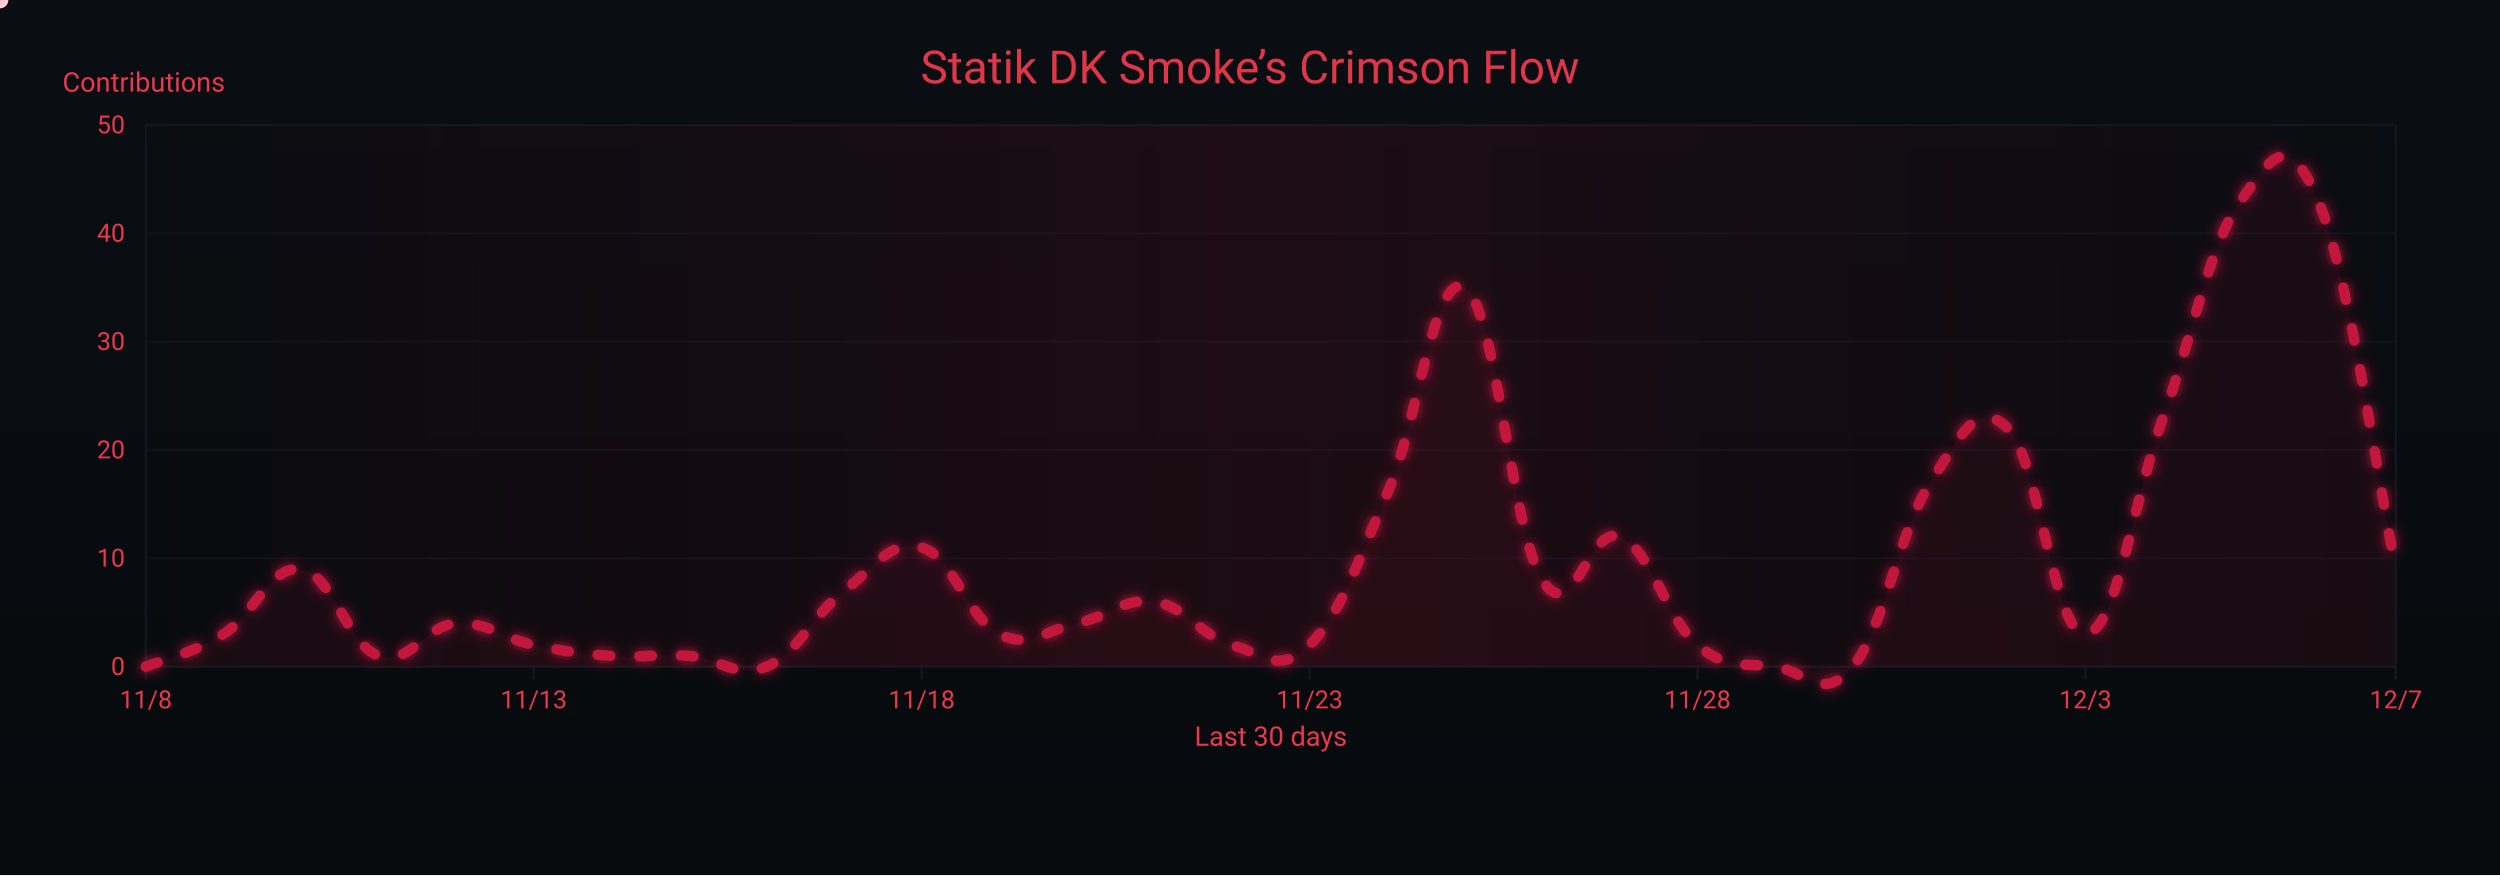
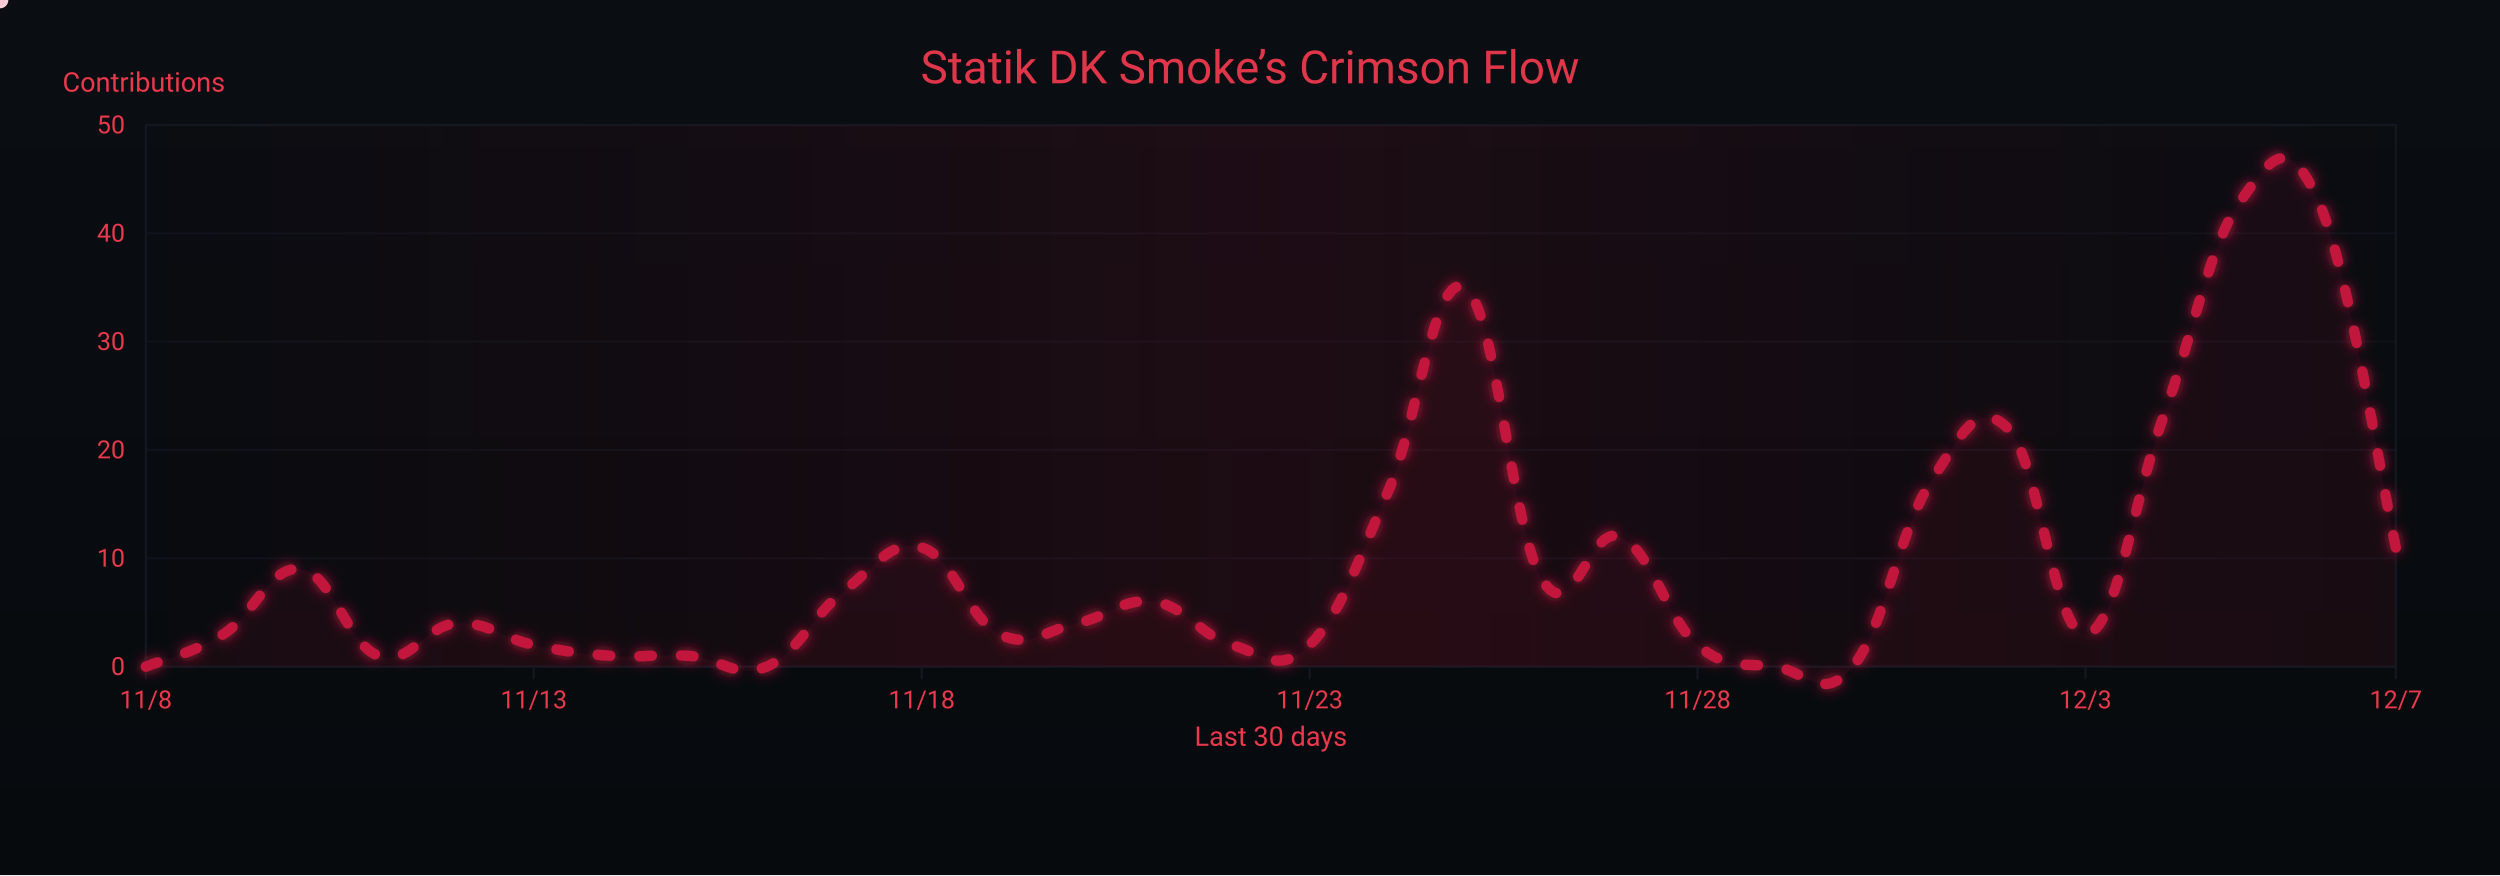
<svg xmlns="http://www.w3.org/2000/svg" width="1200" height="420" viewBox="0 0 1200 420" role="img" aria-label="Crimson Flow Graph">
  <defs>
    <linearGradient id="bgGrad" x1="0" y1="0" x2="0" y2="1">
      <stop offset="0%" stop-color="#0a0d12" />
      <stop offset="100%" stop-color="#070a0d" />
    </linearGradient>
    <filter id="glow">
      <feGaussianBlur stdDeviation="3" result="b1" />
      <feMerge>
        <feMergeNode in="b1" />
        <feMergeNode in="SourceGraphic" />
      </feMerge>
    </filter>
    <linearGradient id="sheen" x1="0" y1="0" x2="1" y2="0">
      <stop offset="0%" stop-color="#9b0e2a" stop-opacity="0" />
      <stop offset="50%" stop-color="#9b0e2a" stop-opacity=".14" />
      <stop offset="100%" stop-color="#9b0e2a" stop-opacity="0" />
      <animateTransform attributeName="gradientTransform" type="translate" from="-1 0" to="1 0" dur="9s" repeatCount="indefinite" />
    </linearGradient>
  </defs>
  <rect width="1200" height="420" fill="url(#bgGrad)" />
  <rect x="70" y="60" width="1080" height="260" fill="none" stroke="#121821" stroke-width="1" />
  <g font-family="ui-sans-serif,system-ui,-apple-system,Segoe UI,Roboto,Ubuntu,Arial" font-size="12">
    <path d="M70,320.0 H1150" stroke="#121821" stroke-width="1" opacity="0.6" />
    <text x="60" y="324.0" text-anchor="end" fill="#ea384c">0</text>
    <path d="M70,268.0 H1150" stroke="#121821" stroke-width="1" opacity="0.6" />
    <text x="60" y="272.0" text-anchor="end" fill="#ea384c">10</text>
    <path d="M70,216.0 H1150" stroke="#121821" stroke-width="1" opacity="0.6" />
    <text x="60" y="220.0" text-anchor="end" fill="#ea384c">20</text>
    <path d="M70,164.0 H1150" stroke="#121821" stroke-width="1" opacity="0.6" />
    <text x="60" y="168.0" text-anchor="end" fill="#ea384c">30</text>
    <path d="M70,112.0 H1150" stroke="#121821" stroke-width="1" opacity="0.6" />
    <text x="60" y="116.0" text-anchor="end" fill="#ea384c">40</text>
    <path d="M70,60.0 H1150" stroke="#121821" stroke-width="1" opacity="0.6" />
    <text x="60" y="64.0" text-anchor="end" fill="#ea384c">50</text>
    <text x="30" y="44" fill="#ea384c" font-size="13">Contributions</text>
  </g>
  <g font-family="ui-sans-serif,system-ui,-apple-system,Segoe UI,Roboto,Ubuntu,Arial" font-size="12">
    <path d="M70.0,320 V326" stroke="#121821" stroke-width="1" />
    <text x="70.0" y="340" text-anchor="middle" fill="#ea384c">11/8</text>
    <path d="M256.2,320 V326" stroke="#121821" stroke-width="1" />
    <text x="256.2" y="340" text-anchor="middle" fill="#ea384c">11/13</text>
    <path d="M442.4,320 V326" stroke="#121821" stroke-width="1" />
    <text x="442.4" y="340" text-anchor="middle" fill="#ea384c">11/18</text>
    <path d="M628.6,320 V326" stroke="#121821" stroke-width="1" />
    <text x="628.6" y="340" text-anchor="middle" fill="#ea384c">11/23</text>
    <path d="M814.8,320 V326" stroke="#121821" stroke-width="1" />
    <text x="814.8" y="340" text-anchor="middle" fill="#ea384c">11/28</text>
    <path d="M1001.0,320 V326" stroke="#121821" stroke-width="1" />
    <text x="1001.0" y="340" text-anchor="middle" fill="#ea384c">12/3</text>
    <path d="M1150.0,320 V326" stroke="#121821" stroke-width="1" />
    <text x="1150.0" y="340" text-anchor="middle" fill="#ea384c">12/7</text>
    <text x="610" y="358" text-anchor="middle" fill="#ea384c" font-size="13">Last 30 days</text>
  </g>
  <rect x="70" y="60" width="1080" height="260" fill="url(#sheen)" />
  <text x="600" y="40" text-anchor="middle" font-family="ui-sans-serif,system-ui,-apple-system,Segoe UI,Roboto,Ubuntu,Arial" font-size="22" fill="#ea384c" opacity=".95">Statik DK Smoke’s Crimson Flow</text>
-   <path d="M70.0,320.0 C77.4,316.9 92.3,313.8 107.2,304.4 C122.1,295.0 129.6,271.1 144.5,273.2 C159.4,275.3 166.8,309.6 181.7,314.8 C196.6,320.0 204.1,300.2 219.0,299.2 C233.9,298.2 241.3,306.5 256.2,309.6 C271.1,312.7 278.6,313.8 293.4,314.8 C308.3,315.8 315.8,313.8 330.7,314.8 C345.6,315.8 353.0,326.2 367.9,320.0 C382.8,313.8 390.3,295.0 405.2,283.6 C420.1,272.2 427.5,258.6 442.4,262.8 C457.3,267.0 464.8,297.1 479.7,304.4 C494.6,311.7 502.0,302.3 516.9,299.2 C531.8,296.1 539.2,286.7 554.1,288.8 C569.0,290.9 576.5,305.4 591.4,309.6 C606.3,313.8 613.7,324.2 628.6,309.6 C643.5,295.0 651.0,271.1 665.9,236.8 C680.8,202.5 688.2,129.7 703.1,138.0 C718.0,146.3 725.4,254.5 740.3,278.4 C755.2,302.3 762.7,251.4 777.6,257.6 C792.5,263.8 799.9,297.1 814.8,309.6 C829.7,322.1 837.2,317.9 852.1,320.0 C867.0,322.1 874.4,337.7 889.3,320.0 C904.2,302.3 911.7,254.5 926.6,231.6 C941.4,208.7 948.9,191.0 963.8,205.6 C978.7,220.2 986.1,305.4 1001.0,304.4 C1015.9,303.4 1023.4,242.0 1038.3,200.4 C1053.2,158.8 1060.6,117.2 1075.5,96.4 C1090.4,75.6 1097.9,61.0 1112.8,96.4 C1127.7,131.8 1142.6,237.8 1150.0,273.2 L 1150,320 L 70,320 Z" fill="#7a0f26" opacity=".13">
+   <path d="M70.0,320.0 C77.4,316.9 92.3,313.8 107.2,304.4 C122.1,295.0 129.6,271.1 144.5,273.2 C159.4,275.3 166.8,309.6 181.7,314.8 C196.6,320.0 204.1,300.2 219.0,299.2 C233.9,298.2 241.3,306.5 256.2,309.6 C271.1,312.7 278.6,313.8 293.4,314.8 C308.3,315.8 315.8,313.8 330.7,314.8 C345.6,315.8 353.0,326.2 367.9,320.0 C382.8,313.8 390.3,295.0 405.2,283.6 C420.1,272.2 427.5,258.6 442.4,262.8 C457.3,267.0 464.8,297.1 479.7,304.4 C494.6,311.7 502.0,302.3 516.9,299.2 C531.8,296.1 539.2,286.7 554.1,288.8 C569.0,290.9 576.5,305.4 591.4,309.6 C606.3,313.8 613.7,324.2 628.6,309.6 C643.5,295.0 651.0,271.1 665.9,236.8 C680.8,202.5 688.2,129.7 703.1,138.0 C718.0,146.3 725.4,254.5 740.3,278.4 C755.2,302.3 762.7,251.4 777.6,257.6 C792.5,263.8 799.9,297.1 814.8,309.6 C829.7,322.1 837.2,317.9 852.1,320.0 C867.0,322.1 874.4,337.7 889.3,320.0 C904.2,302.3 911.7,254.5 926.6,231.6 C941.4,208.7 948.9,191.0 963.8,205.6 C978.7,220.2 986.1,305.4 1001.0,304.4 C1015.9,303.4 1023.4,242.0 1038.3,200.4 C1053.2,158.8 1060.6,117.2 1075.5,96.4 C1090.4,75.6 1097.9,63.1 1112.8,96.4 C1127.7,129.7 1142.6,229.5 1150.0,262.8 L 1150,320 L 70,320 Z" fill="#7a0f26" opacity=".13">
    <animate attributeName="opacity" values=".10;.17;.10" dur="6s" repeatCount="indefinite" />
  </path>
-   <path id="curve" d="M70.0,320.0 C77.4,316.9 92.3,313.8 107.2,304.4 C122.1,295.0 129.6,271.1 144.5,273.2 C159.4,275.3 166.8,309.6 181.7,314.8 C196.6,320.0 204.1,300.2 219.0,299.2 C233.9,298.2 241.3,306.5 256.2,309.6 C271.1,312.7 278.6,313.8 293.4,314.8 C308.3,315.8 315.8,313.8 330.7,314.8 C345.6,315.8 353.0,326.2 367.9,320.0 C382.8,313.8 390.3,295.0 405.2,283.6 C420.1,272.2 427.5,258.6 442.4,262.8 C457.3,267.0 464.8,297.1 479.7,304.4 C494.6,311.7 502.0,302.3 516.9,299.2 C531.8,296.1 539.2,286.7 554.1,288.8 C569.0,290.9 576.5,305.4 591.4,309.6 C606.3,313.8 613.7,324.2 628.6,309.6 C643.5,295.0 651.0,271.1 665.9,236.8 C680.8,202.5 688.2,129.7 703.1,138.0 C718.0,146.3 725.4,254.5 740.3,278.4 C755.2,302.3 762.7,251.4 777.6,257.6 C792.5,263.8 799.9,297.1 814.8,309.6 C829.7,322.1 837.2,317.9 852.1,320.0 C867.0,322.1 874.4,337.7 889.3,320.0 C904.2,302.3 911.7,254.5 926.6,231.6 C941.4,208.7 948.9,191.0 963.8,205.6 C978.7,220.2 986.1,305.4 1001.0,304.4 C1015.9,303.4 1023.4,242.0 1038.3,200.4 C1053.2,158.8 1060.6,117.2 1075.5,96.4 C1090.4,75.6 1097.9,61.0 1112.8,96.4 C1127.7,131.8 1142.6,237.8 1150.0,273.2" fill="none" stroke="#c3193d" stroke-width="5" stroke-linecap="round" stroke-linejoin="round" stroke-dasharray="6 14" filter="url(#glow)">
+   <path id="curve" d="M70.0,320.0 C77.4,316.9 92.3,313.8 107.2,304.4 C122.1,295.0 129.6,271.1 144.5,273.2 C159.4,275.3 166.8,309.6 181.7,314.8 C196.6,320.0 204.1,300.2 219.0,299.2 C233.9,298.2 241.3,306.5 256.2,309.6 C271.1,312.7 278.6,313.8 293.4,314.8 C308.3,315.8 315.8,313.8 330.7,314.8 C345.6,315.8 353.0,326.2 367.9,320.0 C382.8,313.8 390.3,295.0 405.2,283.6 C420.1,272.2 427.5,258.6 442.4,262.8 C457.3,267.0 464.8,297.1 479.7,304.4 C494.6,311.7 502.0,302.3 516.9,299.2 C531.8,296.1 539.2,286.7 554.1,288.8 C569.0,290.9 576.5,305.4 591.4,309.6 C606.3,313.8 613.7,324.2 628.6,309.6 C643.5,295.0 651.0,271.1 665.9,236.8 C680.8,202.5 688.2,129.7 703.1,138.0 C718.0,146.3 725.4,254.5 740.3,278.4 C755.2,302.3 762.7,251.4 777.6,257.6 C792.5,263.8 799.9,297.1 814.8,309.6 C829.7,322.1 837.2,317.9 852.1,320.0 C867.0,322.1 874.4,337.7 889.3,320.0 C904.2,302.3 911.7,254.5 926.6,231.6 C941.4,208.7 948.9,191.0 963.8,205.6 C978.7,220.2 986.1,305.4 1001.0,304.4 C1015.9,303.4 1023.4,242.0 1038.3,200.4 C1053.2,158.8 1060.6,117.2 1075.5,96.4 C1090.4,75.6 1097.9,63.1 1112.8,96.4 C1127.7,129.7 1142.6,229.5 1150.0,262.8" fill="none" stroke="#c3193d" stroke-width="5" stroke-linecap="round" stroke-linejoin="round" stroke-dasharray="6 14" filter="url(#glow)">
    <animate attributeName="stroke-dashoffset" values="0;-220" dur="4.8s" repeatCount="indefinite" />
  </path>
  <g fill="#ffd1db">
    <circle r="4">
      <animateMotion dur="7s" rotate="auto" repeatCount="indefinite">
        <mpath href="#curve" />
      </animateMotion>
      <animate attributeName="opacity" values="1;.3;1" dur="2.2s" repeatCount="indefinite" />
    </circle>
    <circle r="3" fill="#ffffff">
      <animateMotion dur="8.2s" begin="1s" rotate="auto" repeatCount="indefinite">
        <mpath href="#curve" />
      </animateMotion>
      <animate attributeName="opacity" values=".7;.2;.7" dur="2.4s" repeatCount="indefinite" />
    </circle>
    <circle r="3" fill="#ffc7d3">
      <animateMotion dur="6s" begin="2s" rotate="auto" repeatCount="indefinite">
        <mpath href="#curve" />
      </animateMotion>
      <animate attributeName="opacity" values=".8;.3;.8" dur="2s" repeatCount="indefinite" />
    </circle>
  </g>
</svg>
